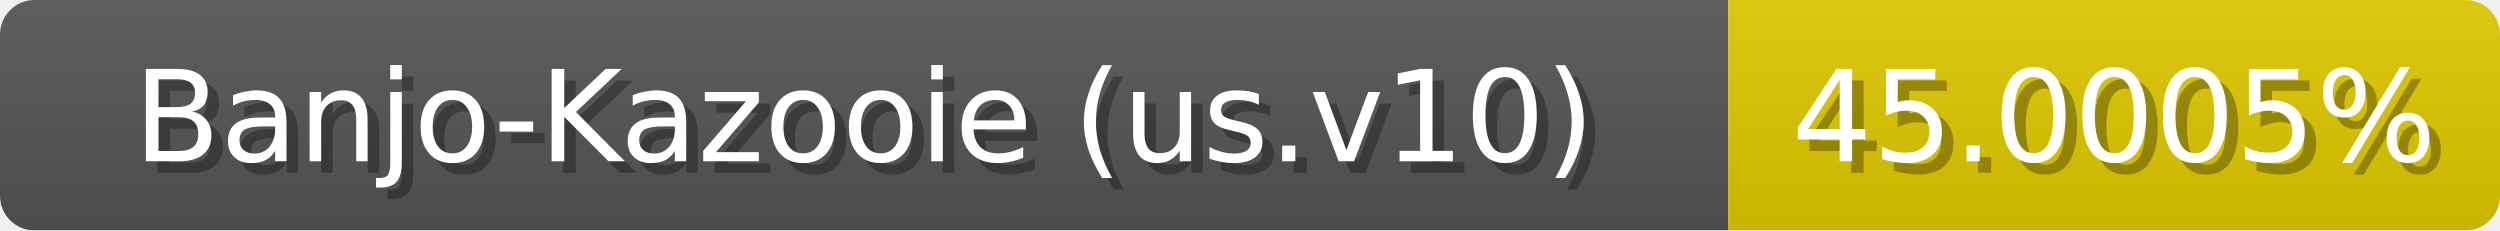
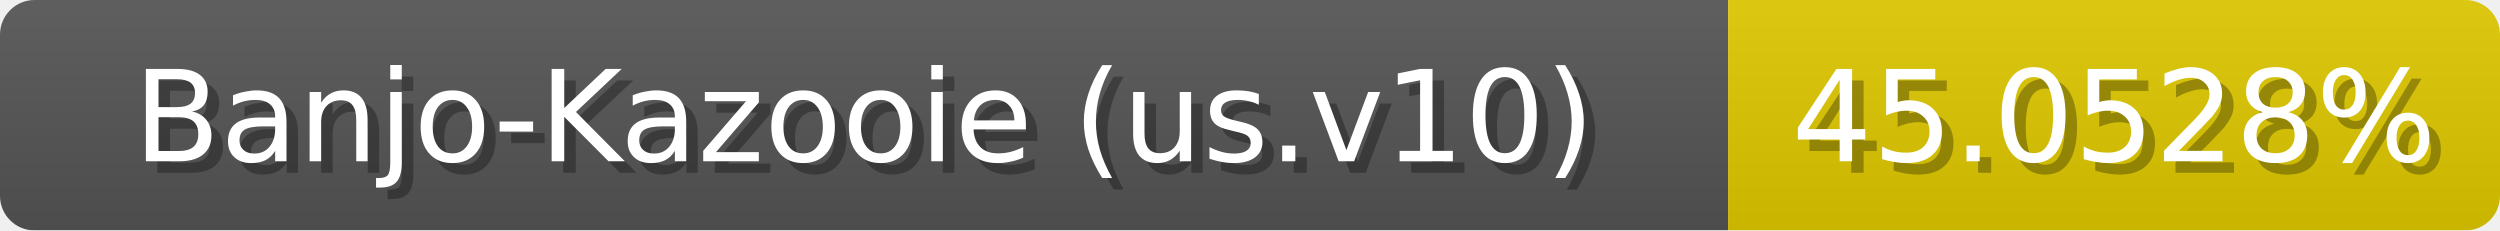
<svg xmlns="http://www.w3.org/2000/svg" width="217" height="20">
  <linearGradient id="b" x2="0" y2="100%">
    <stop offset="0" stop-color="#bbb" stop-opacity=".1" />
    <stop offset="1" stop-opacity=".1" />
  </linearGradient>
  <mask id="anybadge_1">
    <rect width="217" height="20" rx="3" fill="#fff" />
  </mask>
  <g mask="url(#anybadge_1)">
    <path fill="#555" d="M0 0h150v20H0z" />
    <path fill="#e0ca00" d="M150 0h67v20H150z" />
    <path fill="url(#b)" d="M0 0h217v20H0z" />
  </g>
  <g fill="#fff" text-anchor="middle" font-family="DejaVu Sans,Verdana,Geneva,sans-serif" font-size="11">
    <text x="76.0" y="15" fill="#010101" fill-opacity=".3">Banjo-Kazooie (us.v10)</text>
    <text x="75.0" y="14">Banjo-Kazooie (us.v10)</text>
  </g>
  <g fill="#fff" text-anchor="middle" font-family="DejaVu Sans,Verdana,Geneva,sans-serif" font-size="11">
-     <text x="184.5" y="15" fill="#010101" fill-opacity=".3">45.0005%</text>
-     <text x="183.5" y="14">45.0005%</text>
+     <text x="184.5" y="15" fill="#010101" fill-opacity=".3">45.0528%</text>
+     <text x="183.5" y="14">45.0528%</text>
  </g>
</svg>
